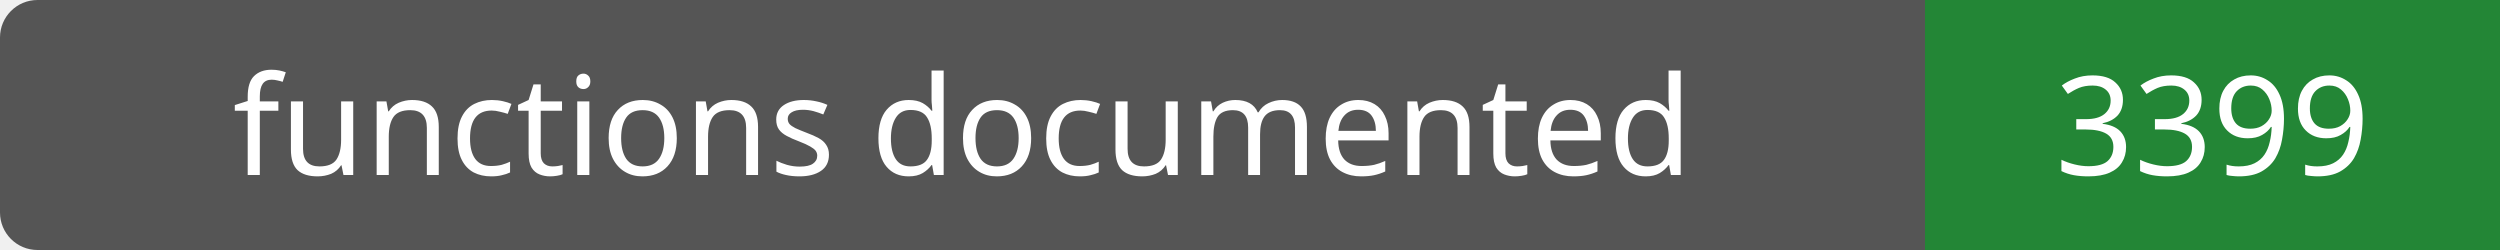
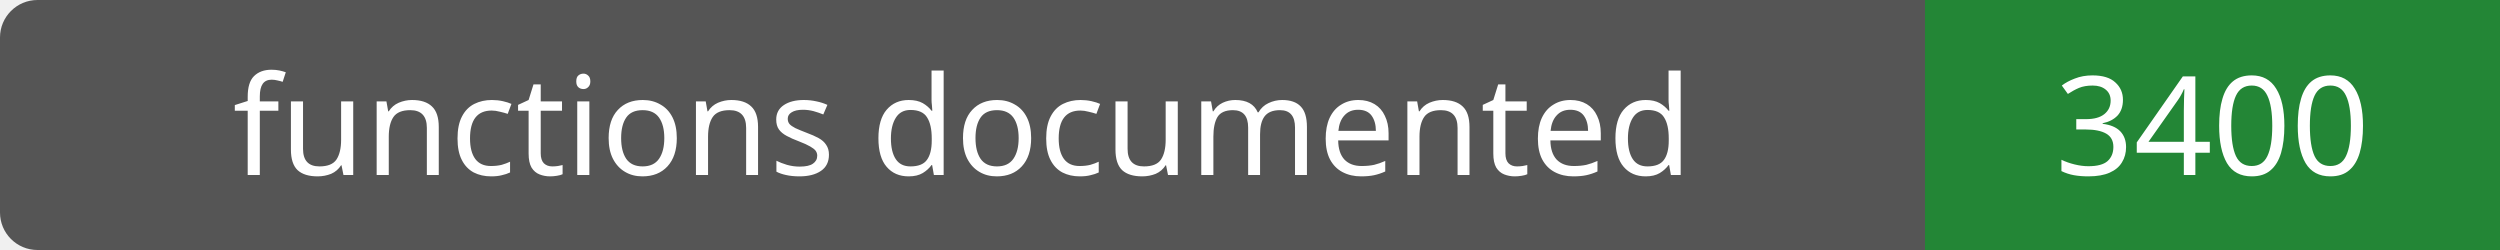
- <svg xmlns="http://www.w3.org/2000/svg" width="200" height="20" role="img" aria-label="functions documented: 3399">
+ <svg xmlns="http://www.w3.org/2000/svg" width="200" height="20" role="img" aria-label="functions documented: 3400">
  <rect width="200" height="20" rx="3" fill="#555" />
  <path fill="#238636" d="M154 0h46v20H154z" />
  <g fill="#fff" text-anchor="middle" font-family="Verdana,sans-serif" font-size="11">
    <text x="77.0" y="14">functions documented</text>
-     <text x="177.0" y="14">3399</text>
+     <text x="177.0" y="14">3400</text>
  </g>
</svg>
